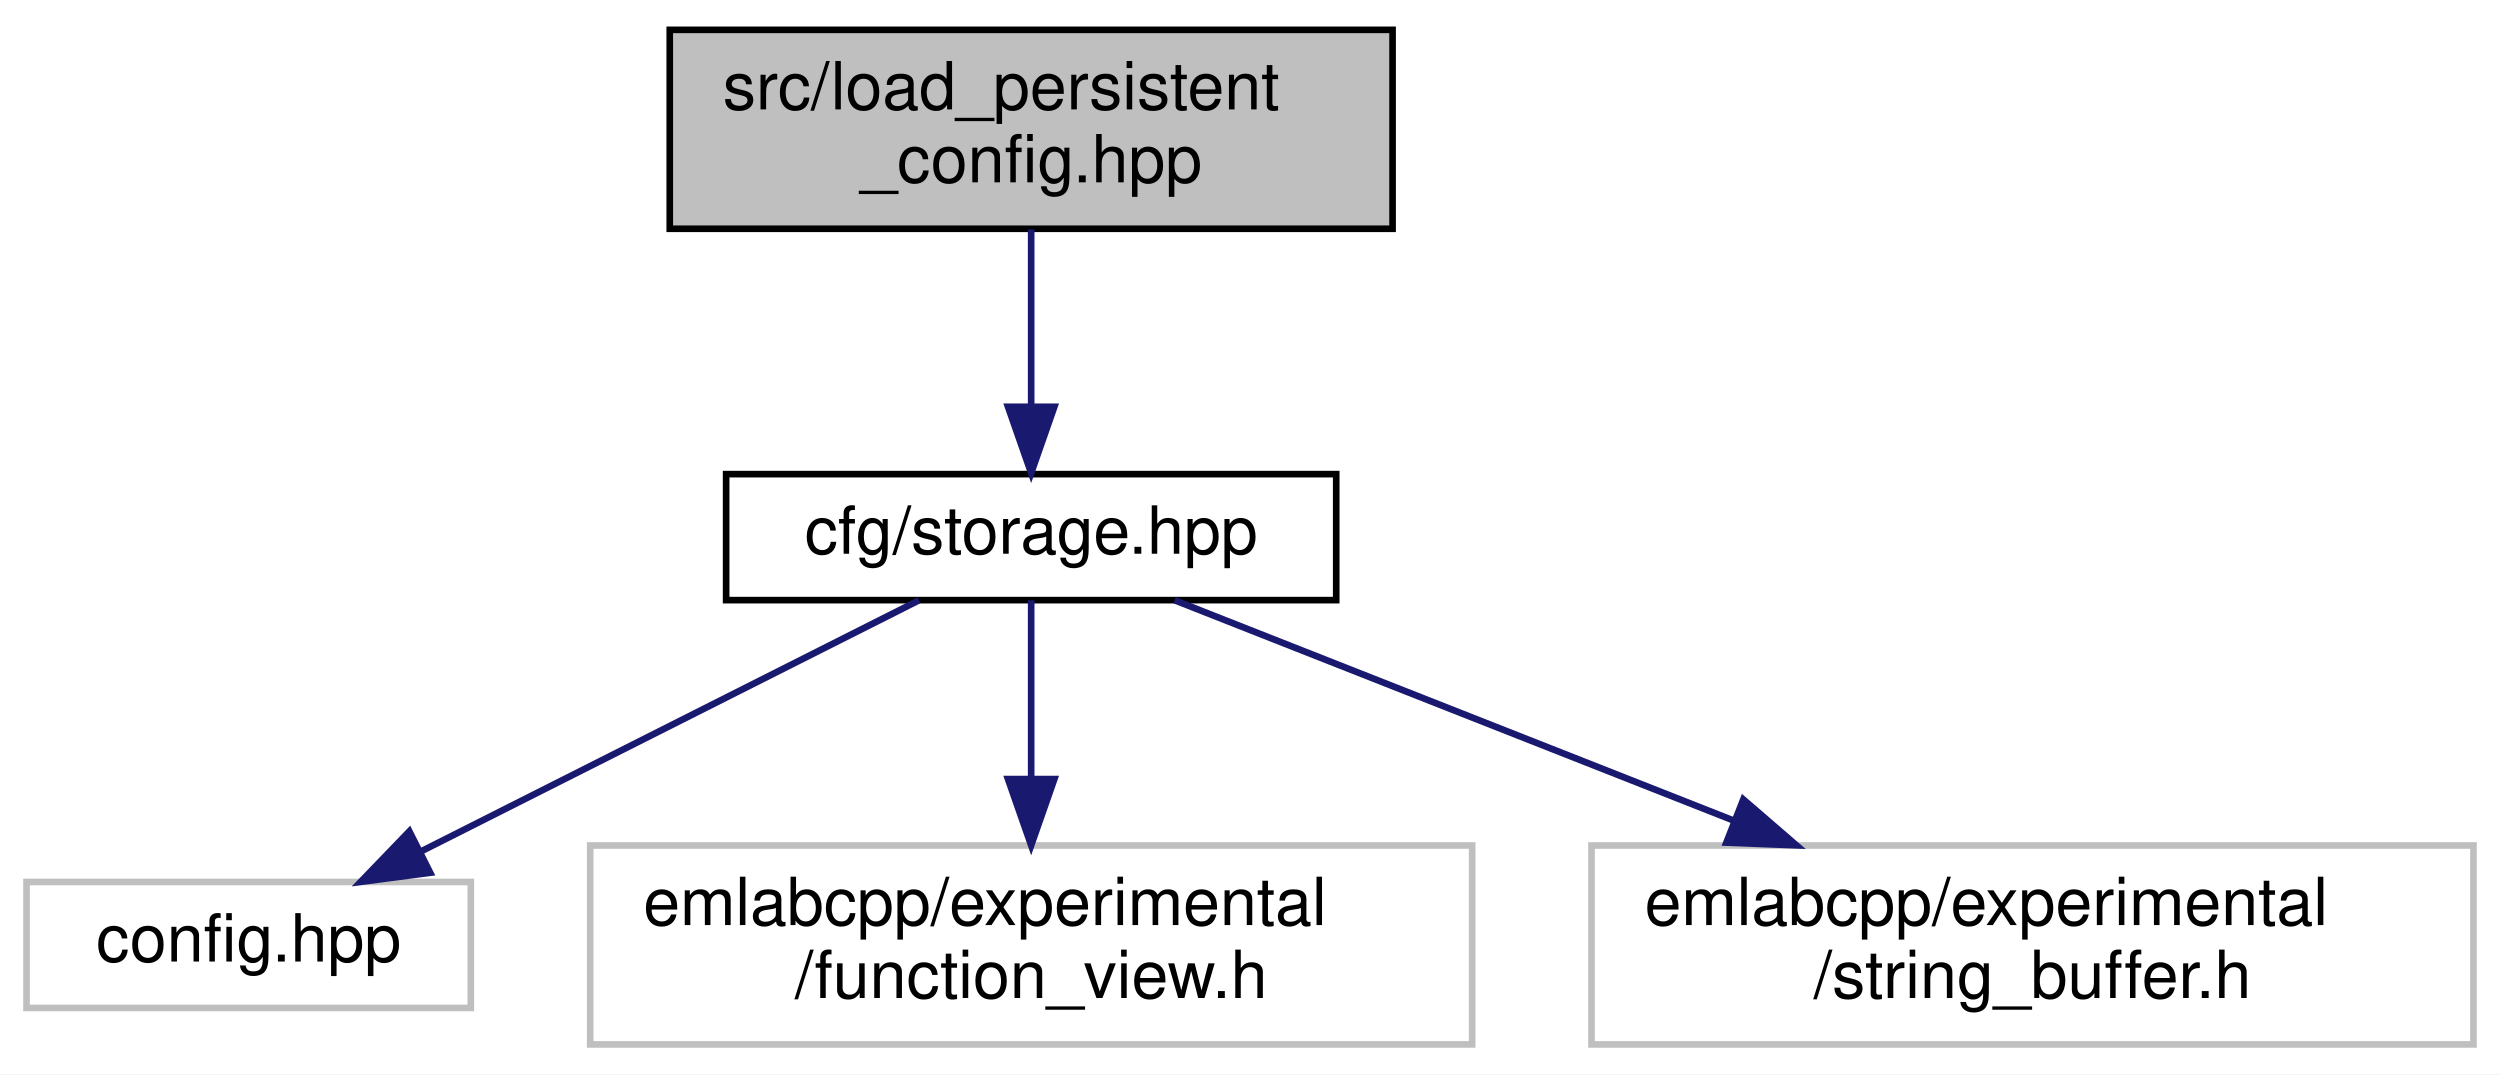
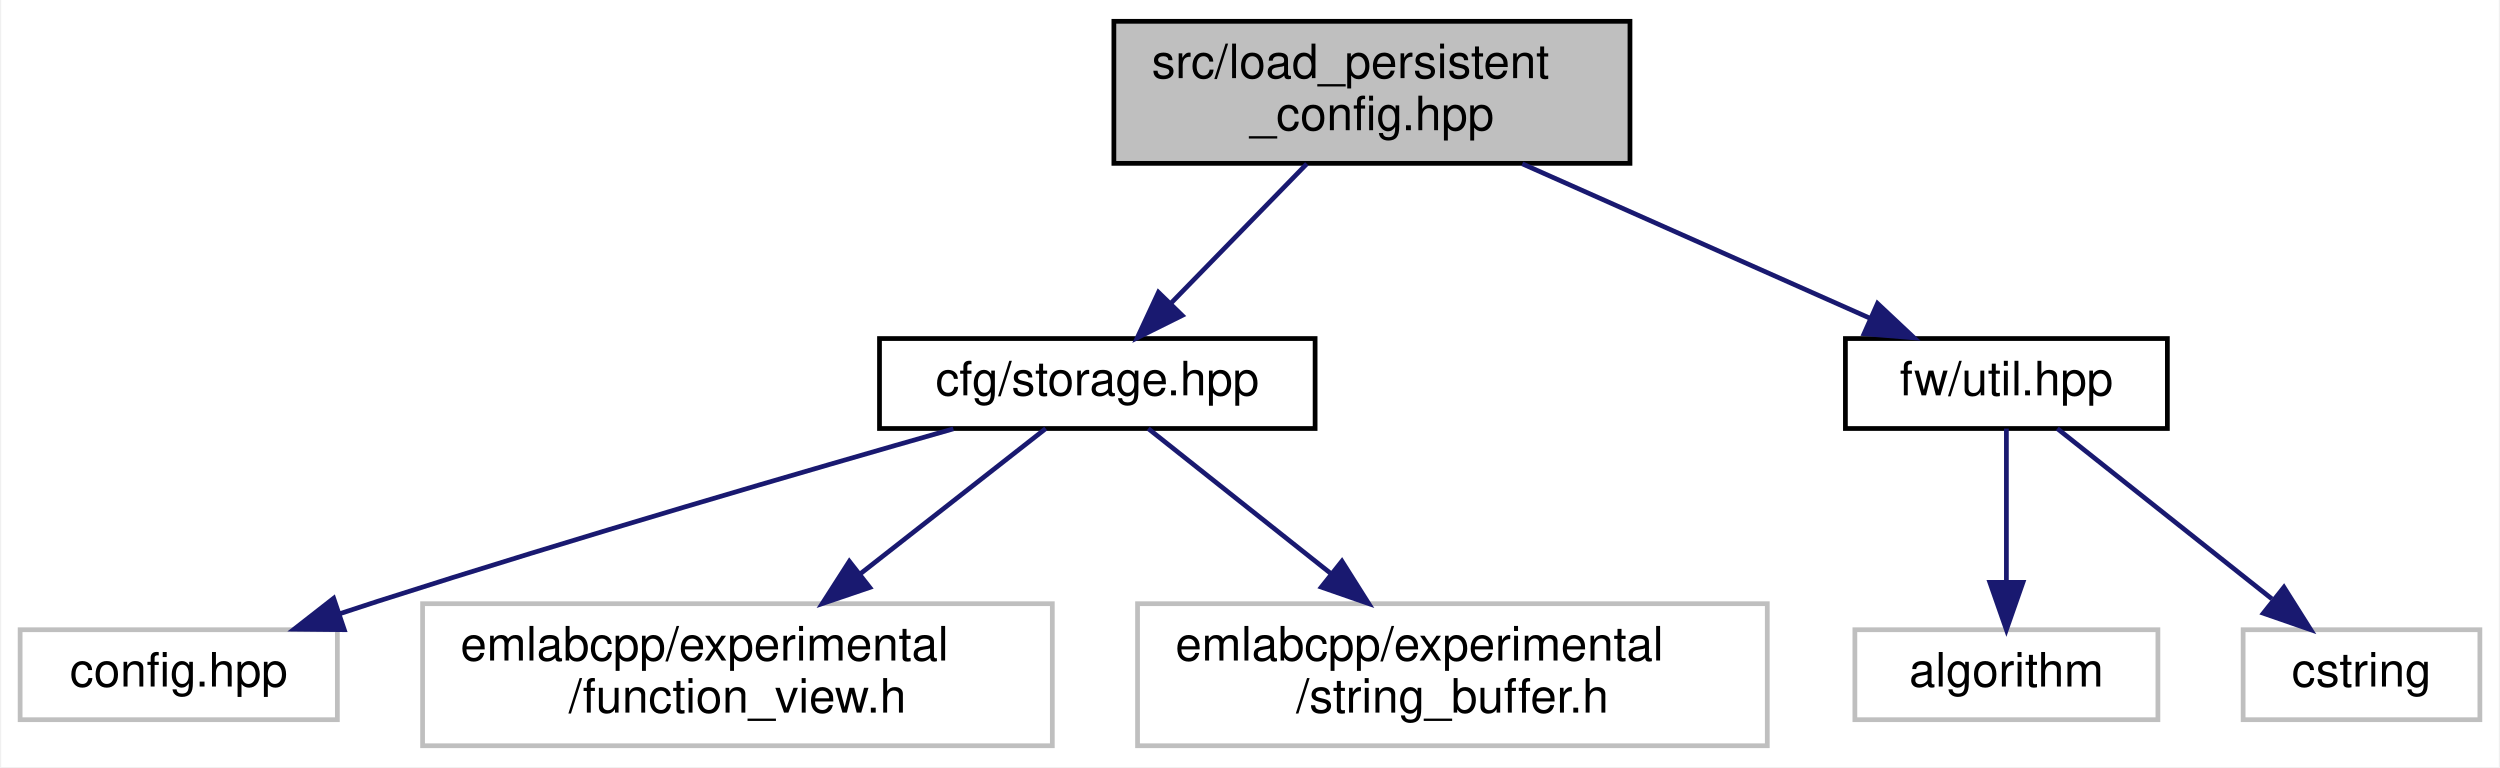
- <svg xmlns="http://www.w3.org/2000/svg" xmlns:xlink="http://www.w3.org/1999/xlink" width="377pt" height="162pt" viewBox="0.00 0.00 377.00 162.00">
+ <svg xmlns="http://www.w3.org/2000/svg" xmlns:xlink="http://www.w3.org/1999/xlink" width="528pt" height="162pt" viewBox="0.00 0.00 527.50 162.00">
  <g id="graph0" class="graph" transform="scale(1 1) rotate(0) translate(4 158)">
-     <polygon fill="white" stroke="transparent" points="-4,4 -4,-158 373,-158 373,4 -4,4" />
+     <polygon fill="white" stroke="transparent" points="-4,4 -4,-158 523.5,-158 523.5,4 -4,4" />
    <g id="node1" class="node">
      <g id="a_node1">
        <a xlink:title=" ">
-           <polygon fill="#bfbfbf" stroke="black" points="97,-123.5 97,-153.5 206,-153.5 206,-123.5 97,-123.5" />
-           <text text-anchor="start" x="105" y="-141.5" font-family="Helvetica,sans-Serif" font-size="10.00">src/load_persistent</text>
-           <text text-anchor="middle" x="151.5" y="-130.5" font-family="Helvetica,sans-Serif" font-size="10.00">_config.hpp</text>
+           <polygon fill="#bfbfbf" stroke="black" points="231,-123.5 231,-153.5 340,-153.5 340,-123.5 231,-123.5" />
+           <text text-anchor="start" x="239" y="-141.5" font-family="Helvetica,sans-Serif" font-size="10.00">src/load_persistent</text>
+           <text text-anchor="middle" x="285.5" y="-130.5" font-family="Helvetica,sans-Serif" font-size="10.00">_config.hpp</text>
        </a>
      </g>
    </g>
    <g id="node2" class="node">
      <g id="a_node2">
        <a xlink:href="storage_8hpp.html" target="_top" xlink:title=" ">
-           <polygon fill="white" stroke="black" points="105.5,-67.5 105.5,-86.5 197.5,-86.5 197.5,-67.5 105.5,-67.5" />
-           <text text-anchor="middle" x="151.5" y="-74.5" font-family="Helvetica,sans-Serif" font-size="10.00">cfg/storage.hpp</text>
+           <polygon fill="white" stroke="black" points="181.5,-67.5 181.5,-86.5 273.5,-86.5 273.5,-67.5 181.5,-67.5" />
+           <text text-anchor="middle" x="227.5" y="-74.5" font-family="Helvetica,sans-Serif" font-size="10.00">cfg/storage.hpp</text>
        </a>
      </g>
    </g>
    <g id="edge1" class="edge">
-       <path fill="none" stroke="midnightblue" d="M151.5,-123.4C151.5,-115.47 151.5,-105.46 151.5,-96.86" />
-       <polygon fill="midnightblue" stroke="midnightblue" points="155,-96.66 151.5,-86.66 148,-96.66 155,-96.66" />
+       <path fill="none" stroke="midnightblue" d="M271.75,-123.4C263.15,-114.58 252.05,-103.18 243.11,-94.02" />
+       <polygon fill="midnightblue" stroke="midnightblue" points="245.43,-91.38 235.94,-86.66 240.41,-96.26 245.43,-91.38" />
+     </g>
+     <g id="node6" class="node">
+       <g id="a_node6">
+         <a xlink:href="util_8hpp.html" target="_top" xlink:title=" ">
+           <polygon fill="white" stroke="black" points="385.5,-67.5 385.5,-86.5 453.5,-86.5 453.5,-67.5 385.5,-67.5" />
+           <text text-anchor="middle" x="419.5" y="-74.5" font-family="Helvetica,sans-Serif" font-size="10.00">fw/util.hpp</text>
+         </a>
+       </g>
+     </g>
+     <g id="edge5" class="edge">
+       <path fill="none" stroke="midnightblue" d="M317.26,-123.4C339.54,-113.51 369.09,-100.38 390.69,-90.79" />
+       <polygon fill="midnightblue" stroke="midnightblue" points="392.28,-93.91 400,-86.66 389.44,-87.52 392.28,-93.91" />
    </g>
    <g id="node3" class="node">
      <g id="a_node3">
        <a xlink:title=" ">
          <polygon fill="white" stroke="#bfbfbf" points="0,-6 0,-25 67,-25 67,-6 0,-6" />
          <text text-anchor="middle" x="33.5" y="-13" font-family="Helvetica,sans-Serif" font-size="10.00">config.hpp</text>
        </a>
      </g>
    </g>
    <g id="edge2" class="edge">
-       <path fill="none" stroke="midnightblue" d="M134.59,-67.48C114.97,-57.58 82.37,-41.14 59.51,-29.62" />
-       <polygon fill="midnightblue" stroke="midnightblue" points="60.88,-26.39 50.38,-25.01 57.73,-32.64 60.88,-26.39" />
+       <path fill="none" stroke="midnightblue" d="M197.1,-67.43C166.32,-58.66 117.43,-44.44 75.5,-31 72.9,-30.17 70.22,-29.29 67.53,-28.39" />
+       <polygon fill="midnightblue" stroke="midnightblue" points="68.46,-25.01 57.87,-25.12 66.22,-31.64 68.46,-25.01" />
    </g>
    <g id="node4" class="node">
      <g id="a_node4">
        <a xlink:title=" ">
          <polygon fill="white" stroke="#bfbfbf" points="85,-0.5 85,-30.5 218,-30.5 218,-0.5 85,-0.5" />
          <text text-anchor="start" x="93" y="-18.5" font-family="Helvetica,sans-Serif" font-size="10.00">emlabcpp/experimental</text>
          <text text-anchor="middle" x="151.5" y="-7.5" font-family="Helvetica,sans-Serif" font-size="10.00">/function_view.h</text>
        </a>
      </g>
    </g>
    <g id="edge3" class="edge">
-       <path fill="none" stroke="midnightblue" d="M151.5,-67.48C151.5,-60.47 151.5,-50.19 151.5,-40.7" />
-       <polygon fill="midnightblue" stroke="midnightblue" points="155,-40.52 151.5,-30.52 148,-40.52 155,-40.52" />
+       <path fill="none" stroke="midnightblue" d="M216.61,-67.48C206.41,-59.49 190.78,-47.25 177.39,-36.77" />
+       <polygon fill="midnightblue" stroke="midnightblue" points="179.44,-33.93 169.41,-30.52 175.13,-39.44 179.44,-33.93" />
    </g>
    <g id="node5" class="node">
      <g id="a_node5">
        <a xlink:title=" ">
          <polygon fill="white" stroke="#bfbfbf" points="236,-0.5 236,-30.5 369,-30.5 369,-0.5 236,-0.5" />
          <text text-anchor="start" x="244" y="-18.5" font-family="Helvetica,sans-Serif" font-size="10.00">emlabcpp/experimental</text>
          <text text-anchor="middle" x="302.5" y="-7.5" font-family="Helvetica,sans-Serif" font-size="10.00">/string_buffer.h</text>
        </a>
      </g>
    </g>
    <g id="edge4" class="edge">
-       <path fill="none" stroke="midnightblue" d="M173.13,-67.48C195.02,-58.85 229.5,-45.26 257.36,-34.29" />
-       <polygon fill="midnightblue" stroke="midnightblue" points="258.89,-37.45 266.91,-30.52 256.33,-30.93 258.89,-37.45" />
+       <path fill="none" stroke="midnightblue" d="M238.25,-67.48C248.31,-59.49 263.73,-47.25 276.95,-36.77" />
+       <polygon fill="midnightblue" stroke="midnightblue" points="279.17,-39.48 284.82,-30.52 274.81,-34 279.17,-39.48" />
+     </g>
+     <g id="node7" class="node">
+       <g id="a_node7">
+         <a xlink:title=" ">
+           <polygon fill="white" stroke="#bfbfbf" points="387.5,-6 387.5,-25 451.5,-25 451.5,-6 387.5,-6" />
+           <text text-anchor="middle" x="419.5" y="-13" font-family="Helvetica,sans-Serif" font-size="10.00">algorithm</text>
+         </a>
+       </g>
+     </g>
+     <g id="edge6" class="edge">
+       <path fill="none" stroke="midnightblue" d="M419.5,-67.48C419.5,-59.08 419.5,-45.98 419.5,-35.16" />
+       <polygon fill="midnightblue" stroke="midnightblue" points="423,-35.01 419.5,-25.01 416,-35.01 423,-35.01" />
+     </g>
+     <g id="node8" class="node">
+       <g id="a_node8">
+         <a xlink:title=" ">
+           <polygon fill="white" stroke="#bfbfbf" points="469.5,-6 469.5,-25 519.5,-25 519.5,-6 469.5,-6" />
+           <text text-anchor="middle" x="494.5" y="-13" font-family="Helvetica,sans-Serif" font-size="10.00">cstring</text>
+         </a>
+       </g>
+     </g>
+     <g id="edge7" class="edge">
+       <path fill="none" stroke="midnightblue" d="M430.25,-67.48C442.05,-58.11 461.24,-42.88 475.58,-31.51" />
+       <polygon fill="midnightblue" stroke="midnightblue" points="478.12,-33.97 483.77,-25.01 473.76,-28.48 478.12,-33.97" />
    </g>
  </g>
</svg>
